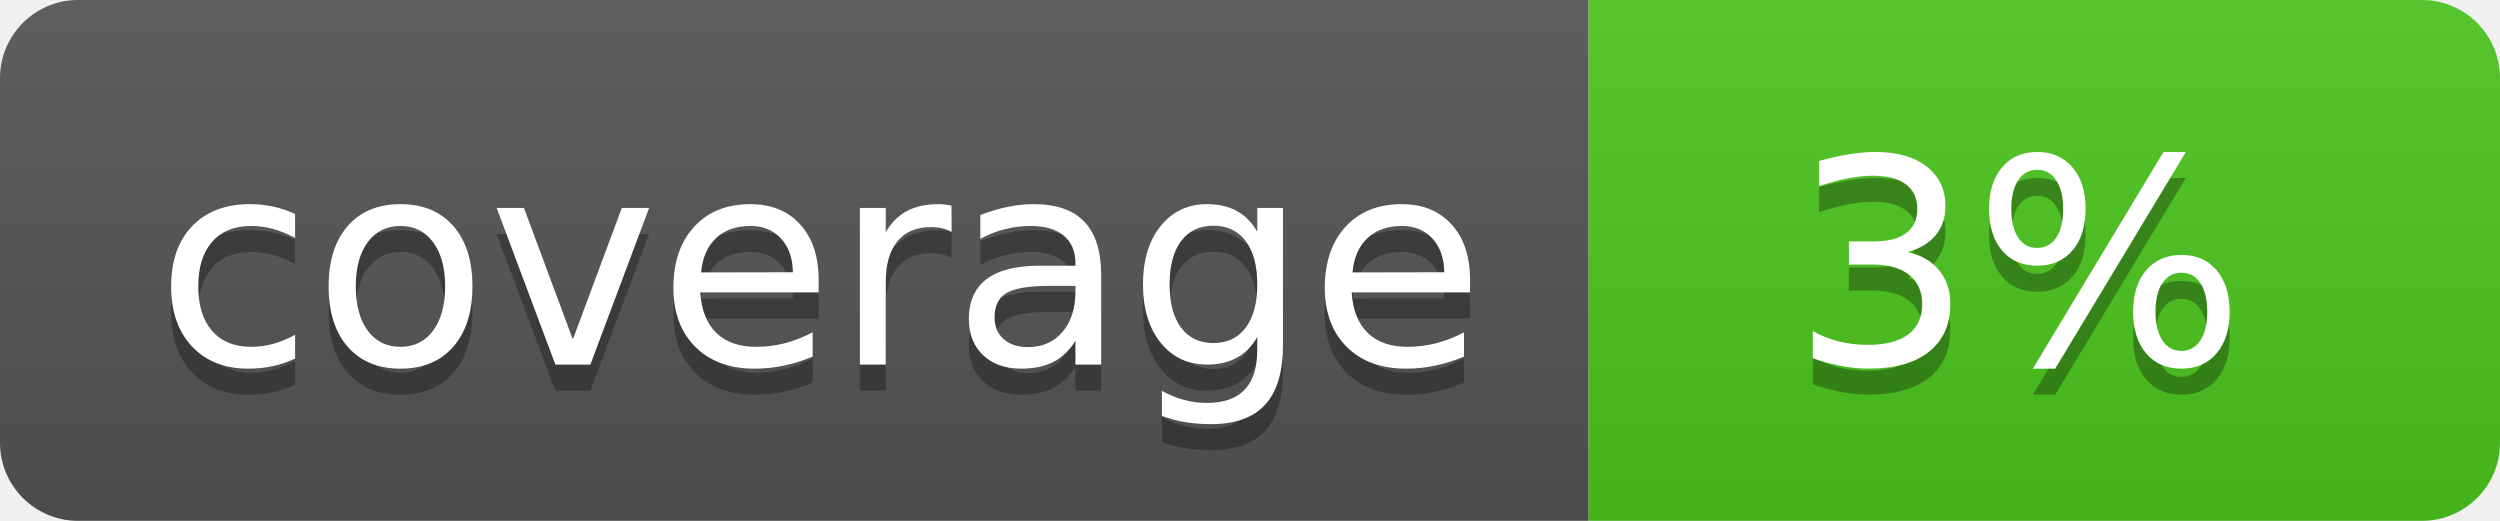
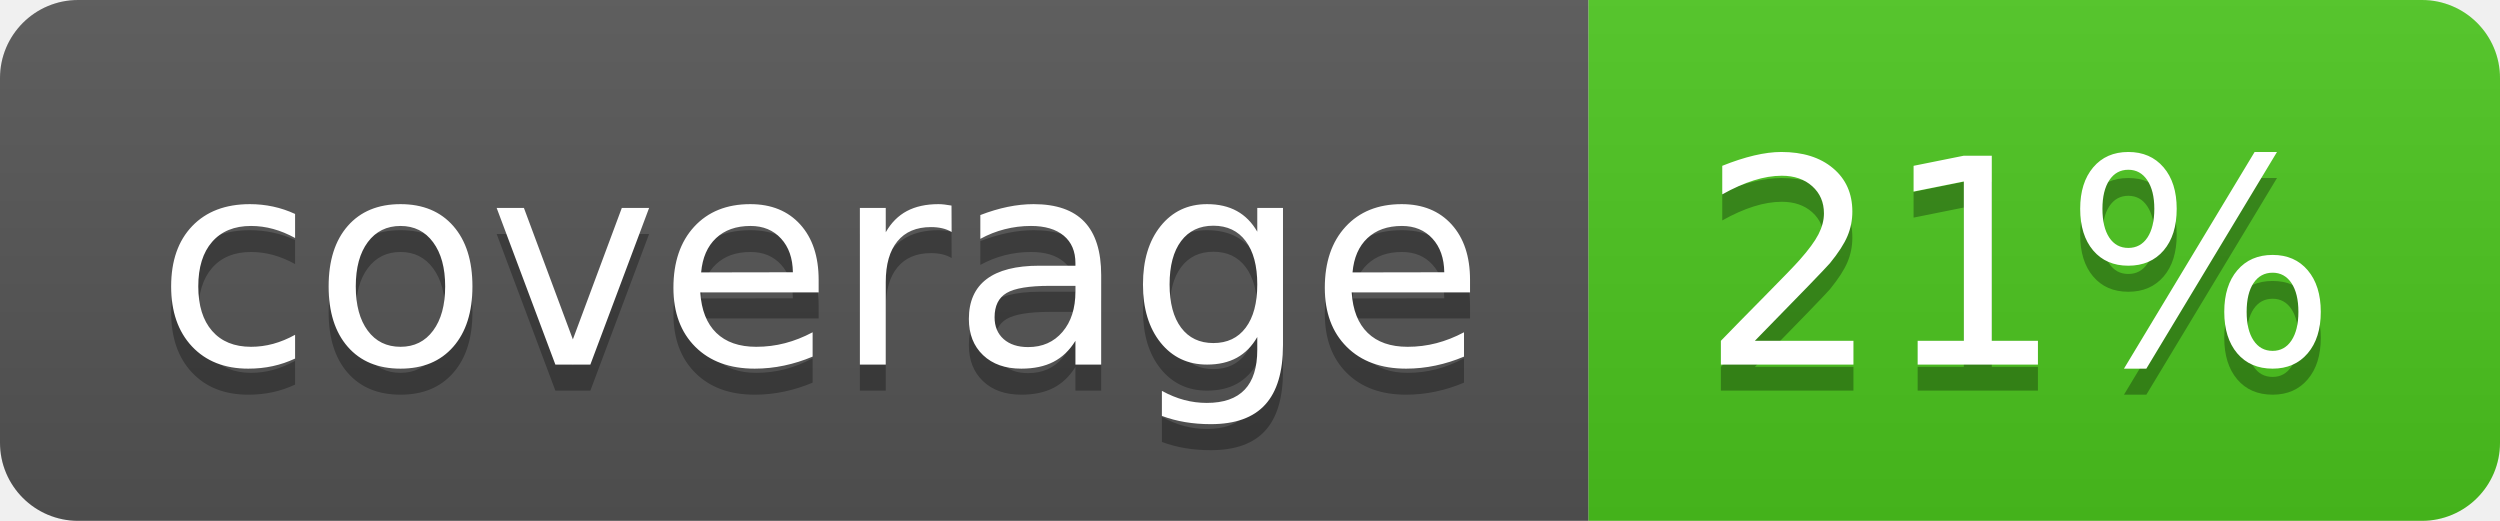
<svg xmlns="http://www.w3.org/2000/svg" width="96" height="20">
  <linearGradient id="b" x2="0" y2="100%">
    <stop offset="0" stop-color="#bbb" stop-opacity=".1" />
    <stop offset="1" stop-opacity=".1" />
  </linearGradient>
  <clipPath id="a">
    <rect width="96" height="20" rx="3" fill="#fff" />
  </clipPath>
  <g clip-path="url(#a)">
    <path fill="#555" d="M0 0h61v20H0z" />
    <path fill="#4CC61E" d="M61 0h35v20H61z" />
    <path fill="url(#b)" d="M0 0h96v20H0z" />
  </g>
  <g fill="#fff" text-anchor="middle" font-family="DejaVu Sans,Verdana,Geneva,sans-serif" font-size="110">
    <text x="315" y="150" fill="#010101" fill-opacity=".3" transform="scale(.1)" textLength="510">coverage</text>
    <text x="315" y="140" transform="scale(.1)" textLength="510">coverage</text>
-     <text x="775" y="150" fill="#010101" fill-opacity=".3" transform="scale(.1)" textLength="250">3%</text>
-     <text x="775" y="140" transform="scale(.1)" textLength="250">3%</text>
+     <text x="775" y="150" fill="#010101" fill-opacity=".3" transform="scale(.1)" textLength="250">21%</text>
+     <text x="775" y="140" transform="scale(.1)" textLength="250">21%</text>
  </g>
</svg>
